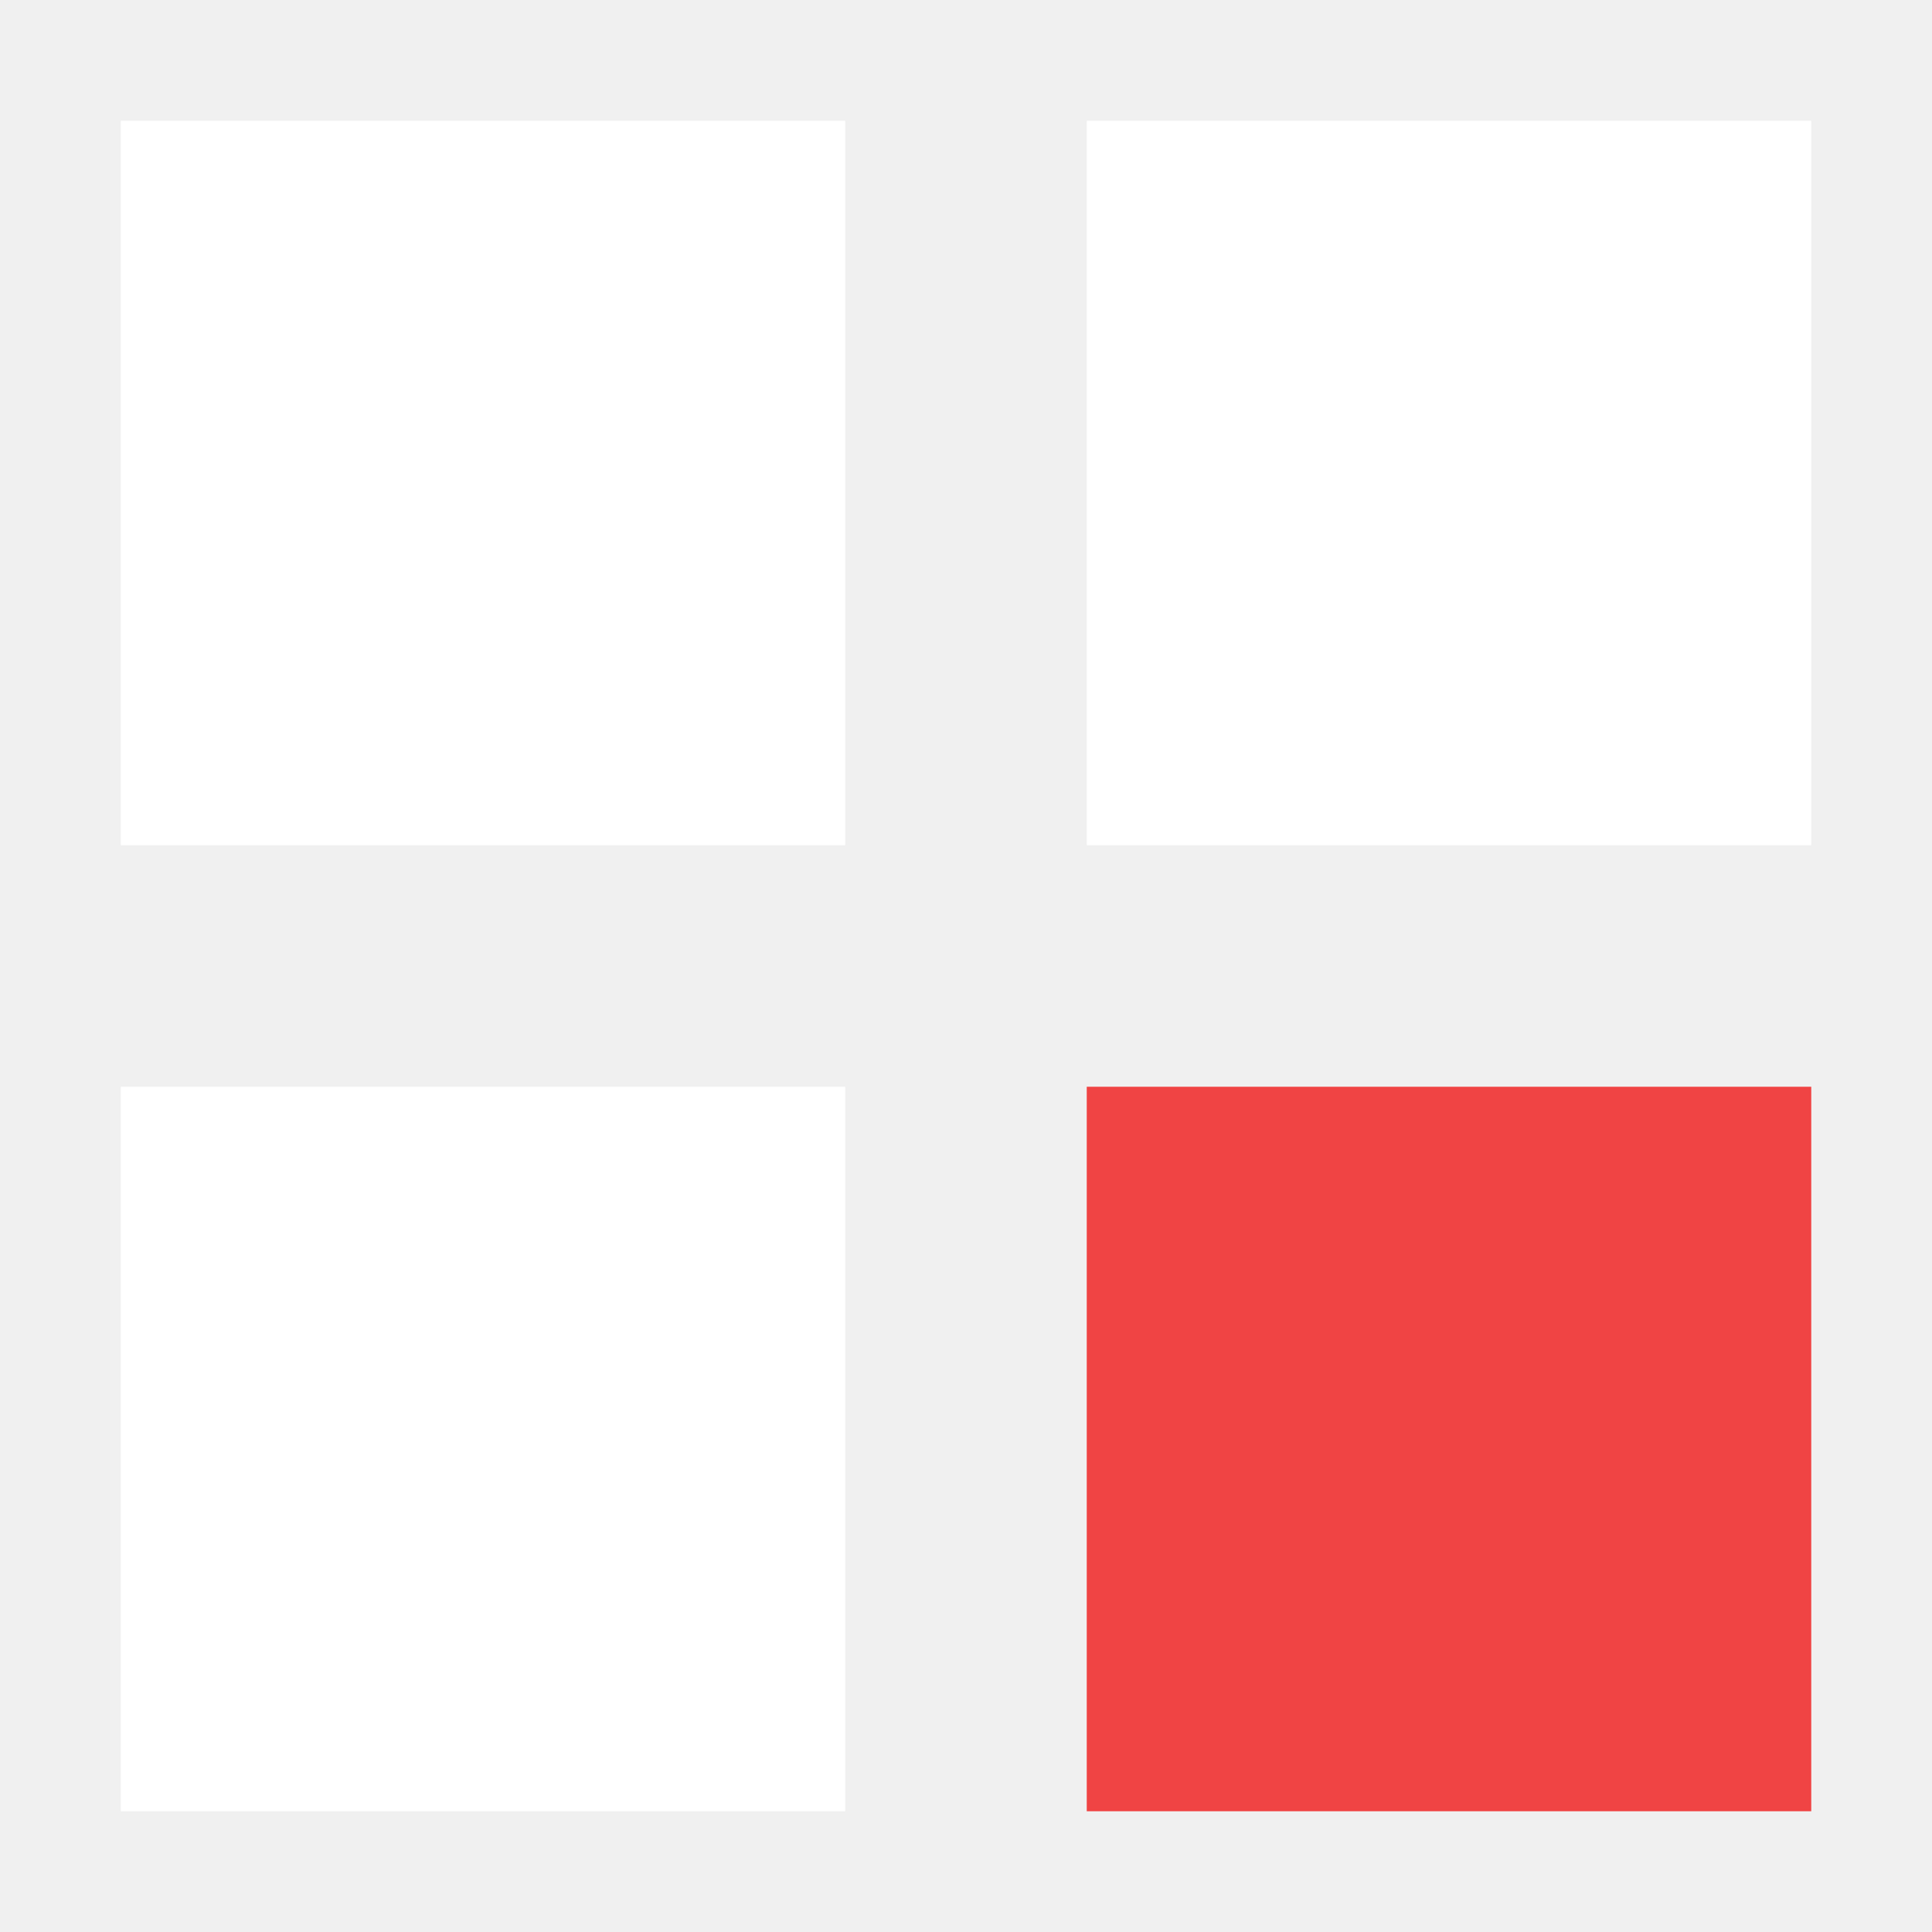
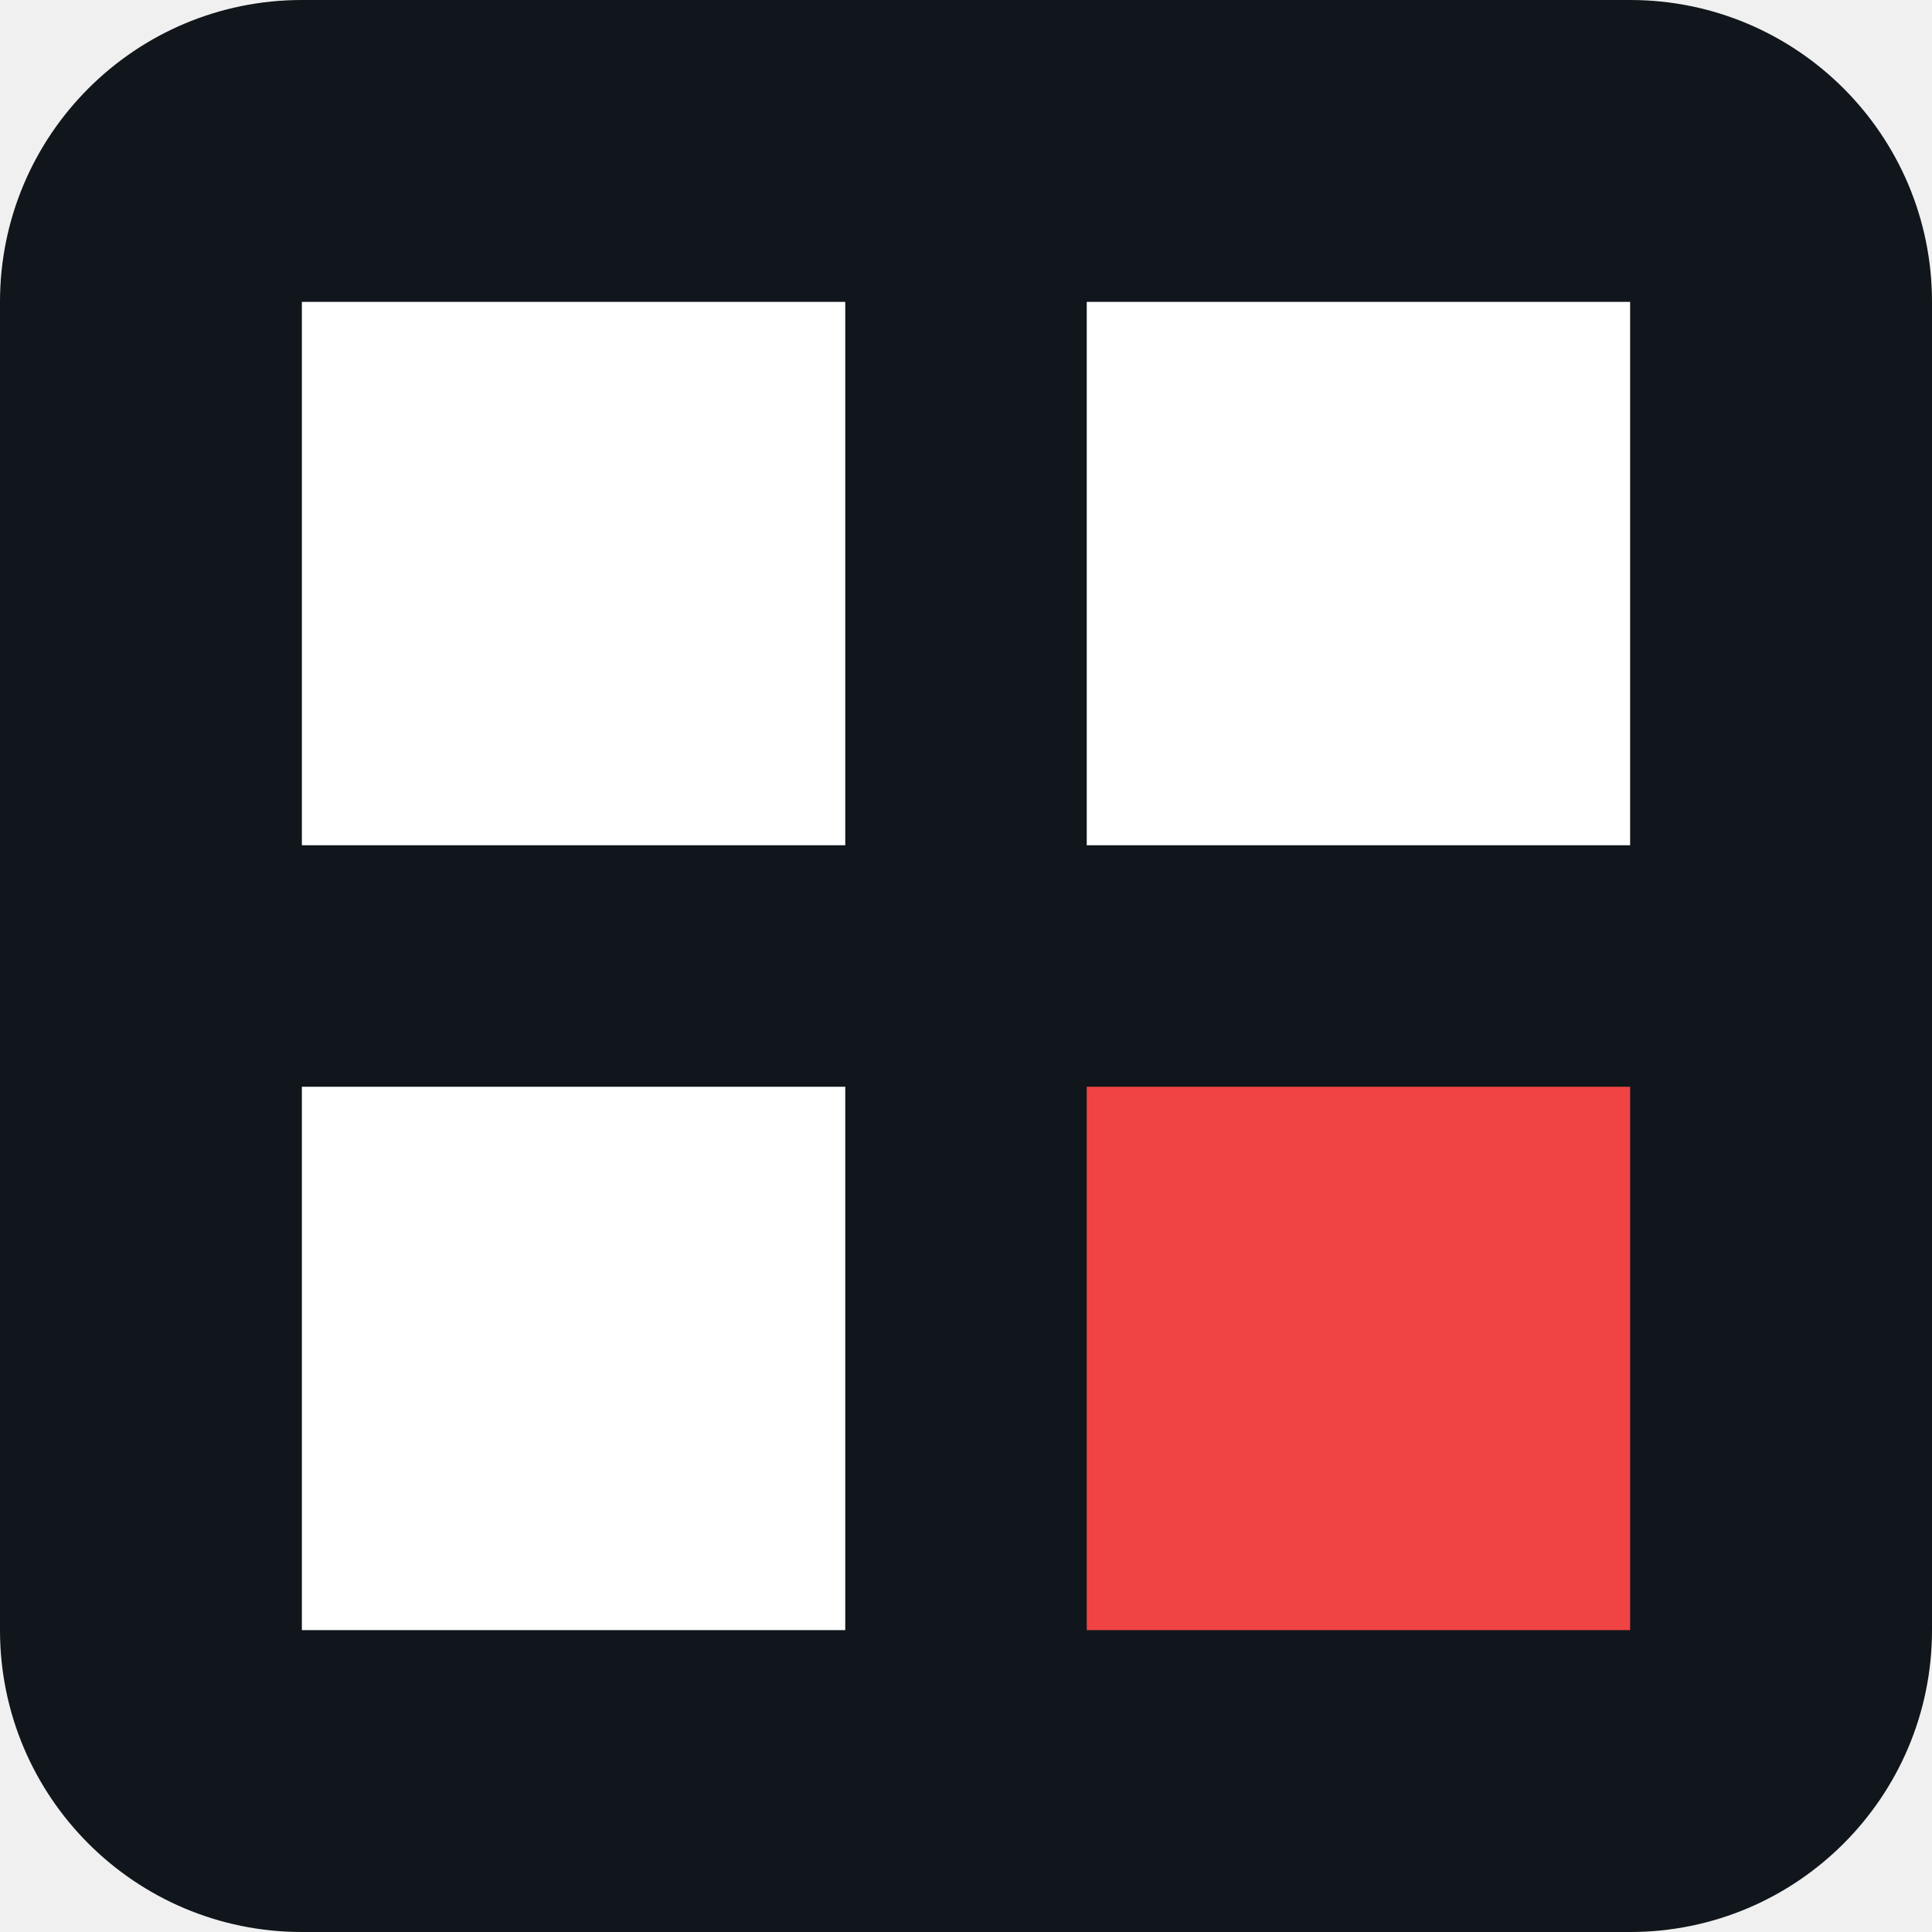
<svg xmlns="http://www.w3.org/2000/svg" viewBox="0 0 32 32">
-   <path fill="#fff" d="M2 2h12v12H2zM18 2h12v12H18zM2 18h12v12H2z" />
-   <path fill="#f04444" d="M18 18h12v12H18z" />
+   <rect width="32" height="32" rx="5" fill="#10161b" />
+   <path fill="#fff" d="M5 5h9v9H5zM18 5h9v9H18zM5 18h9v9H5z" />
+   <path fill="#f04444" d="M18 18h9v9H18z" />
</svg>
